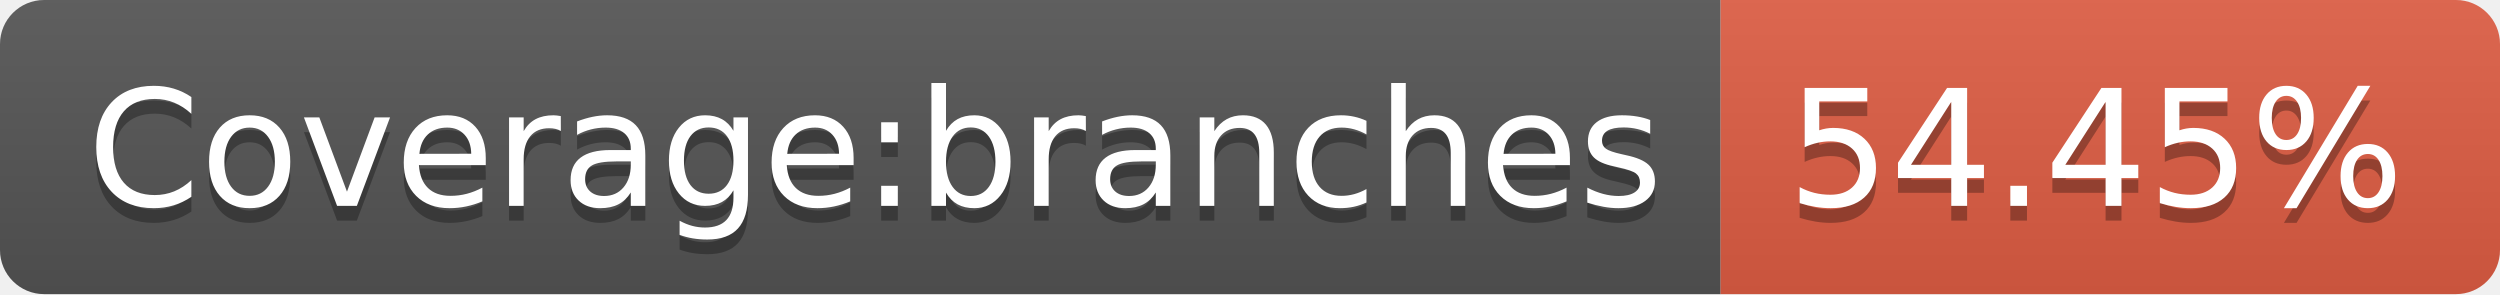
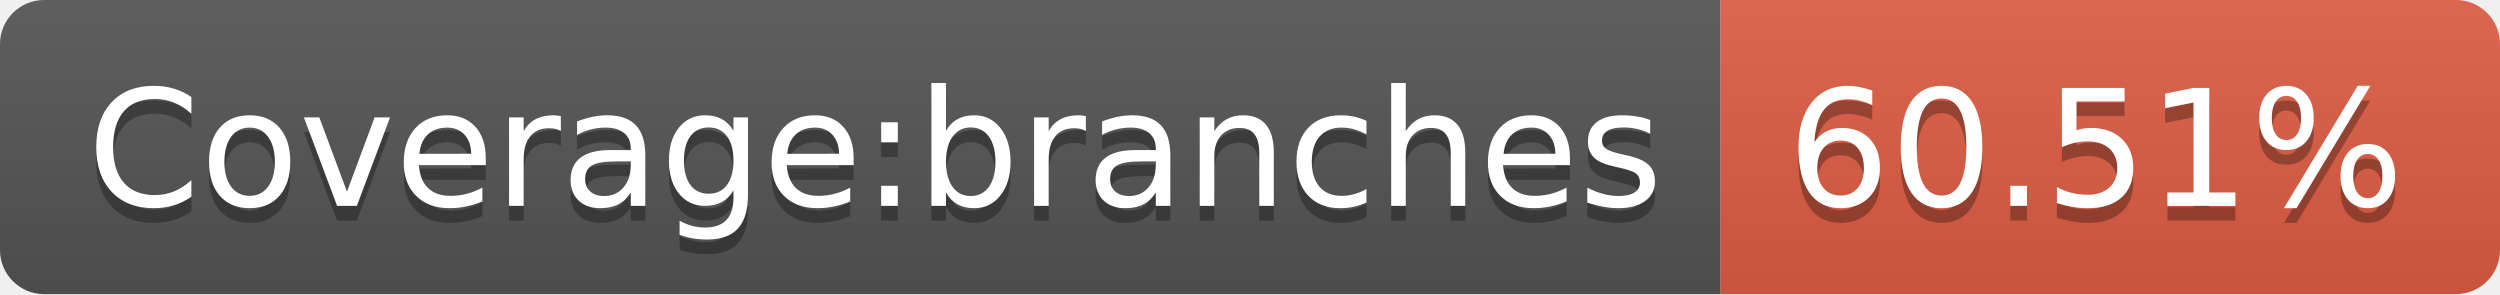
- <svg xmlns="http://www.w3.org/2000/svg" width="170" height="20" role="img" aria-label="Coverage:branches: 54.45%">
+ <svg xmlns="http://www.w3.org/2000/svg" width="170" height="20" role="img" aria-label="Coverage:branches: 60.51%">
  <linearGradient id="s" x2="0" y2="100%">
    <stop offset="0" stop-color="#bbb" stop-opacity=".1" />
    <stop offset="1" stop-opacity=".1" />
  </linearGradient>
  <clipPath id="r">
    <rect width="170" height="20" rx="3" fill="#fff" />
  </clipPath>
  <g clip-path="url(#r)">
    <rect width="117" height="20" fill="#555" />
    <rect x="117" width="53" height="20" fill="#e05d44" />
    <rect width="170" height="20" fill="url(#s)" />
  </g>
  <g fill="#fff" text-anchor="middle" font-family="Verdana,Geneva,DejaVu Sans,sans-serif" text-rendering="geometricPrecision" font-size="110">
    <text aria-hidden="true" x="595" y="150" fill="#010101" fill-opacity=".3" transform="scale(.1)" textLength="1070">Coverage:branches</text>
    <text x="595" y="140" transform="scale(.1)" fill="#fff" textLength="1070">Coverage:branches</text>
-     <text aria-hidden="true" x="1425" y="150" fill="#010101" fill-opacity=".3" transform="scale(.1)" textLength="430">54.45%</text>
-     <text x="1425" y="140" transform="scale(.1)" fill="#fff" textLength="430">54.45%</text>
+     <text aria-hidden="true" x="1425" y="150" fill="#010101" fill-opacity=".3" transform="scale(.1)" textLength="430">60.51%</text>
+     <text x="1425" y="140" transform="scale(.1)" fill="#fff" textLength="430">60.51%</text>
  </g>
</svg>
